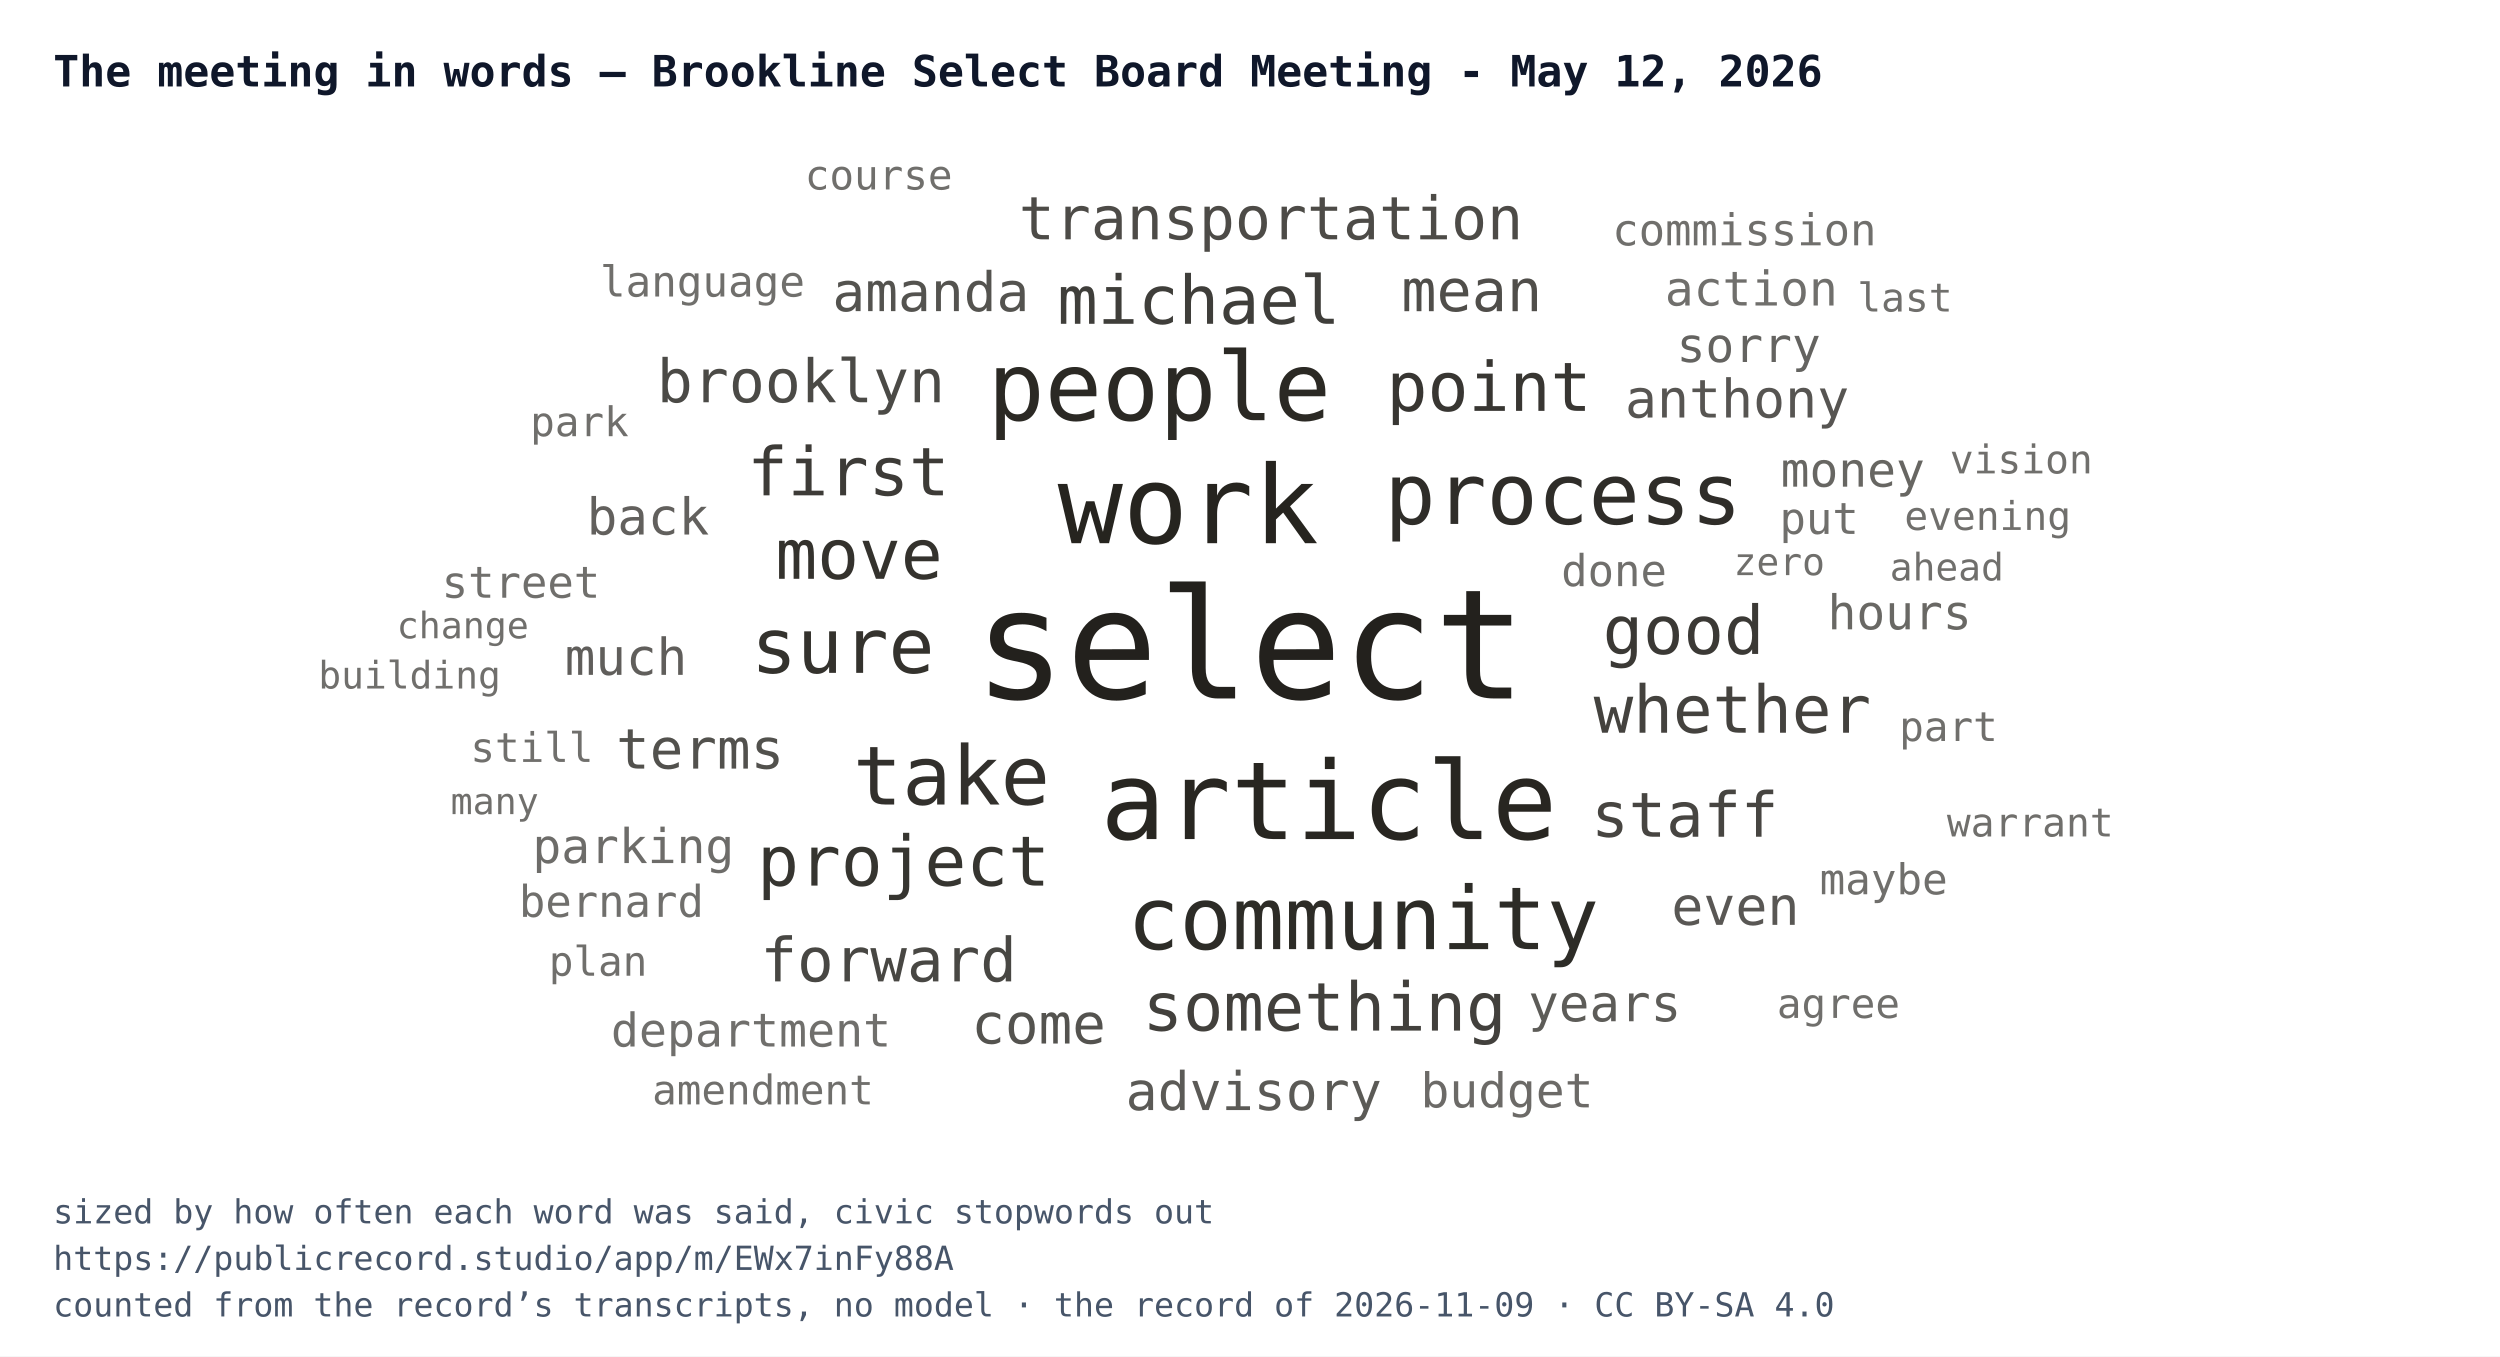
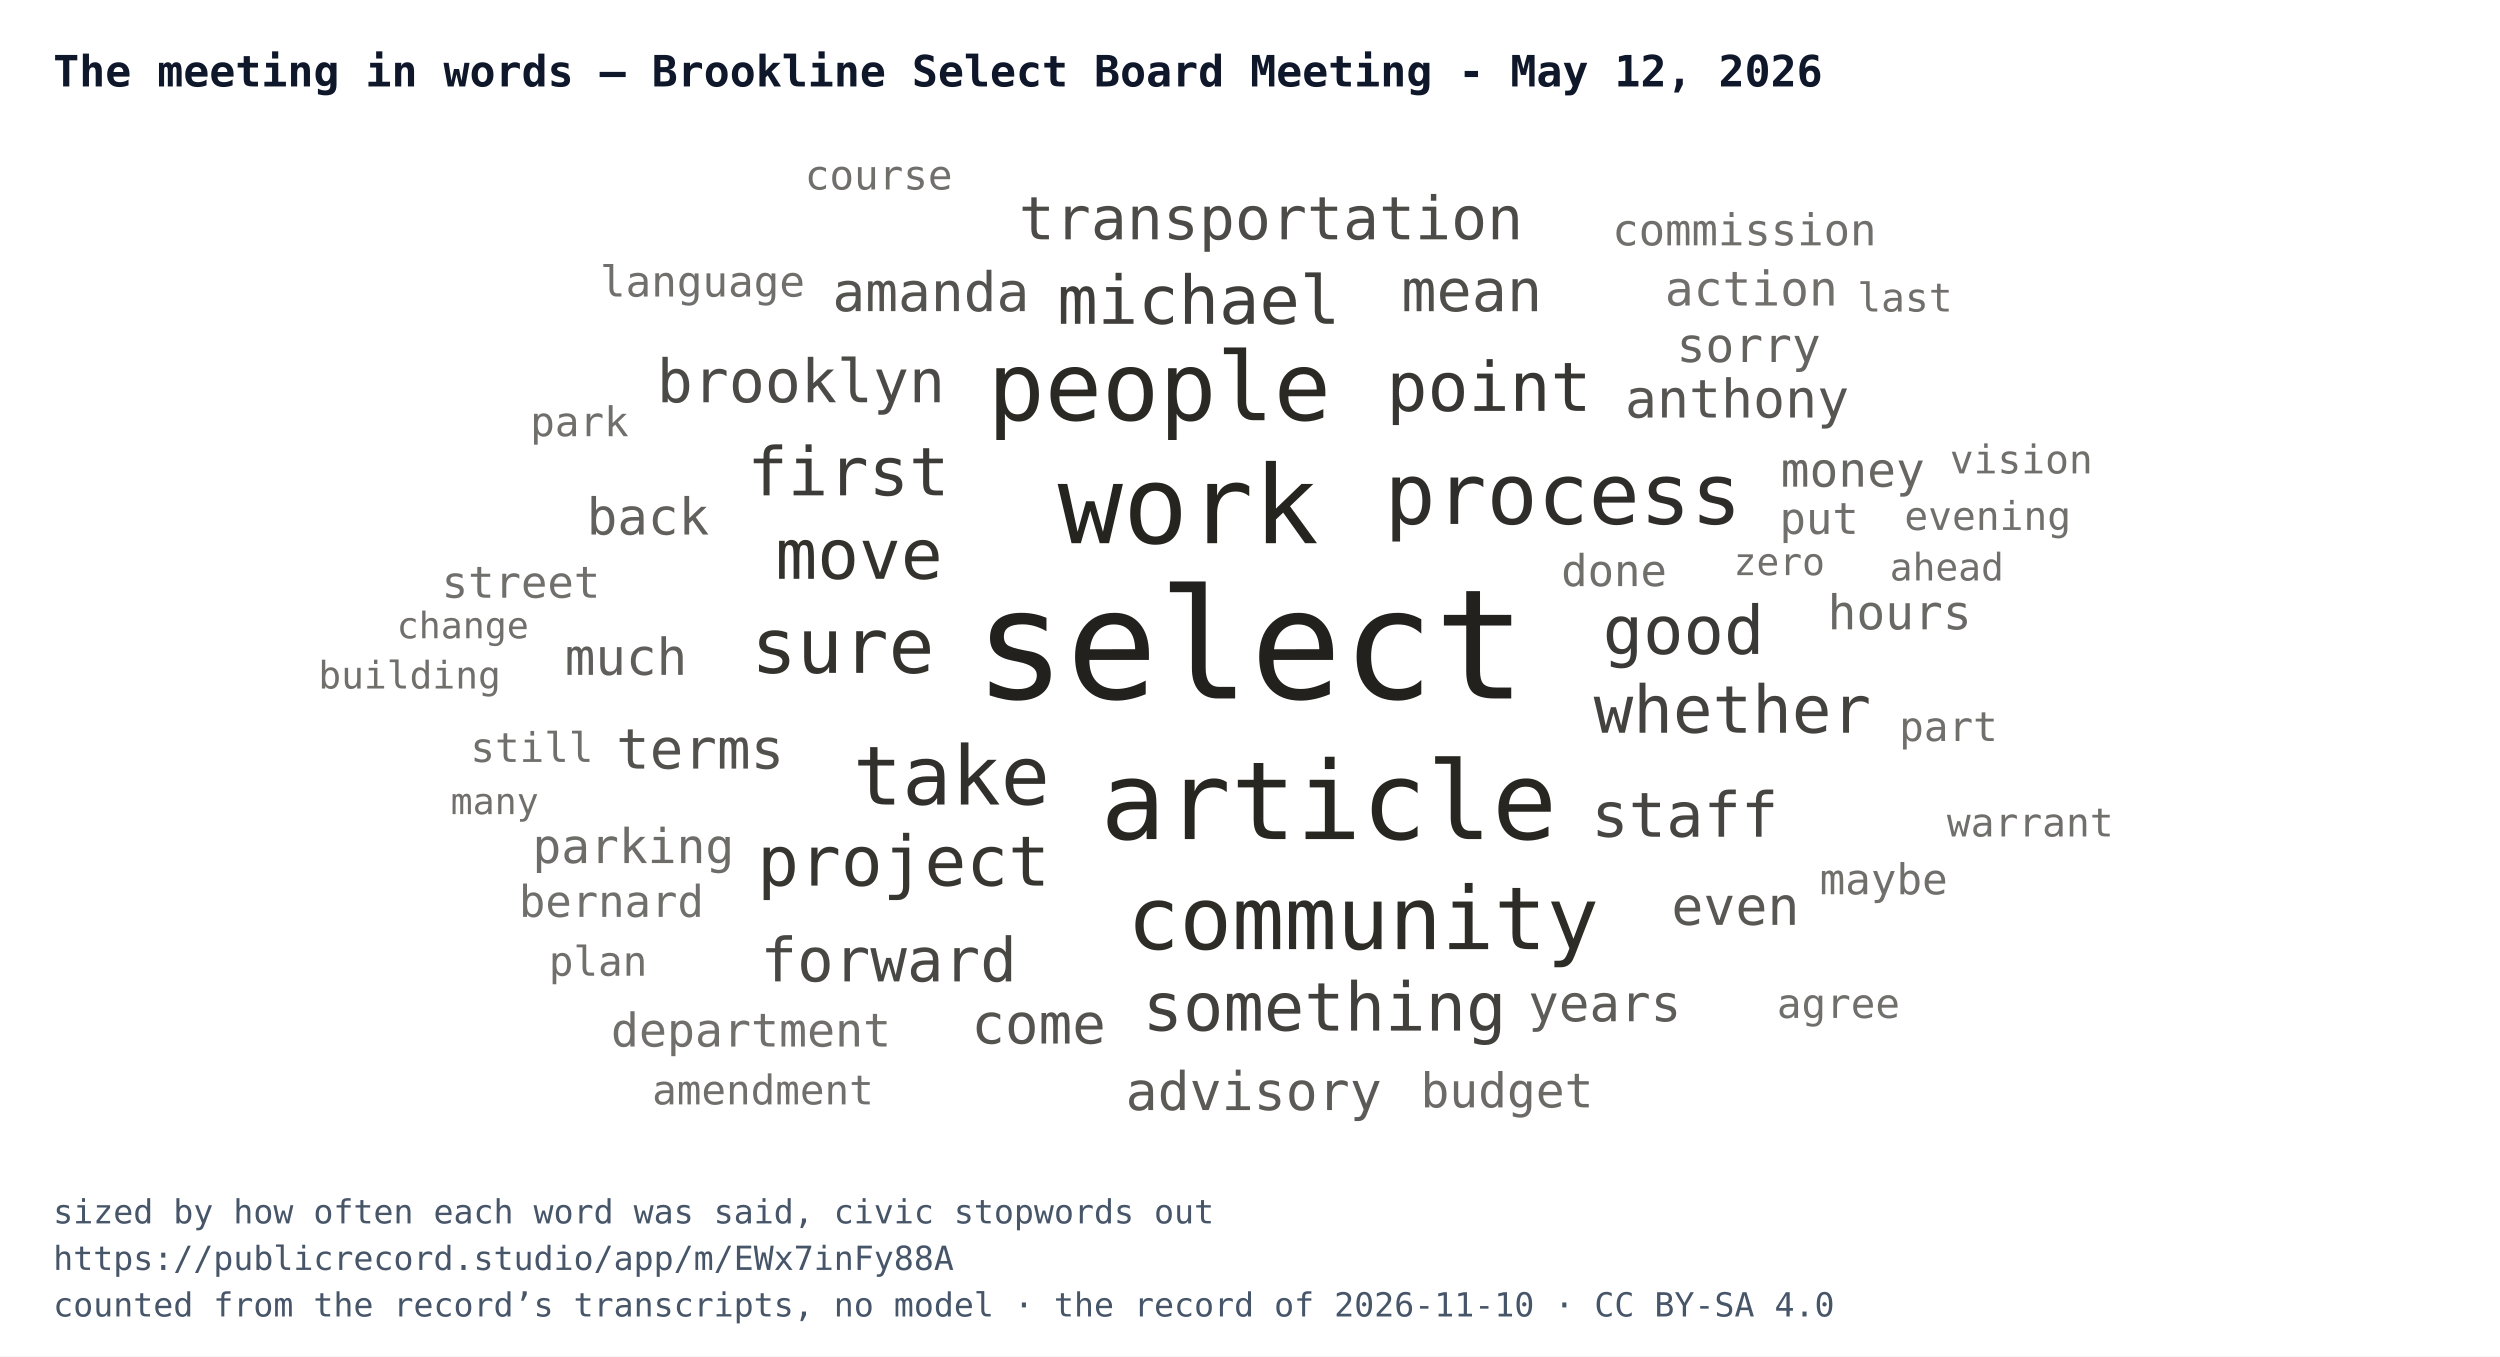
<svg xmlns="http://www.w3.org/2000/svg" width="752" height="408" viewBox="0 0 752 408" font-family="IBM Plex Mono, Menlo, Consolas, monospace">
  <rect width="752" height="408" fill="#ffffff" />
  <text x="16" y="26" font-size="13" font-weight="700" fill="#0f172a">The meeting in words — Brookline Select Board Meeting - May 12, 2026</text>
  <svg x="16" y="44" width="720" height="300" viewBox="0 0 720 300">
    <a href="https://publicrecord.studio/app/m/EWx7inFy88A#t849" aria-label="select — 155 mentions">
      <text x="360" y="166.1" text-anchor="middle" font-size="46" fill="#191712" fill-opacity="0.95">select</text>
    </a>
    <a href="https://publicrecord.studio/app/m/EWx7inFy88A#t1569" aria-label="work — 101 mentions">
      <text x="341.4" y="119.4" text-anchor="middle" font-size="32.6" fill="#191712" fill-opacity="0.94">work</text>
    </a>
    <a href="https://publicrecord.studio/app/m/EWx7inFy88A#t3623" aria-label="article — 101 mentions">
      <text x="383.7" y="208.4" text-anchor="middle" font-size="32.6" fill="#191712" fill-opacity="0.93">article</text>
    </a>
    <a href="https://publicrecord.studio/app/m/EWx7inFy88A#t1307" aria-label="people — 87 mentions">
      <text x="332.7" y="82.4" text-anchor="middle" font-size="28.6" fill="#191712" fill-opacity="0.92">people</text>
    </a>
    <a href="https://publicrecord.studio/app/m/EWx7inFy88A#t1309" aria-label="community — 79 mentions">
      <text x="394" y="241.5" text-anchor="middle" font-size="26.2" fill="#191712" fill-opacity="0.91">community</text>
    </a>
    <a href="https://publicrecord.studio/app/m/EWx7inFy88A#t2904" aria-label="process — 77 mentions">
      <text x="454.2" y="113.6" text-anchor="middle" font-size="25.5" fill="#191712" fill-opacity="0.90">process</text>
    </a>
    <a href="https://publicrecord.studio/app/m/EWx7inFy88A#t1113" aria-label="take — 74 mentions">
      <text x="270.2" y="198" text-anchor="middle" font-size="24.6" fill="#191712" fill-opacity="0.89">take</text>
    </a>
    <a href="https://publicrecord.studio/app/m/EWx7inFy88A#t1459" aria-label="sure — 69 mentions">
      <text x="237.5" y="158.4" text-anchor="middle" font-size="22.9" fill="#191712" fill-opacity="0.88">sure</text>
    </a>
    <a href="https://publicrecord.studio/app/m/EWx7inFy88A#t1111" aria-label="move — 63 mentions">
      <text x="242.4" y="130.1" text-anchor="middle" font-size="20.9" fill="#191712" fill-opacity="0.88">move</text>
    </a>
    <a href="https://publicrecord.studio/app/m/EWx7inFy88A#t3057" aria-label="project — 63 mentions">
      <text x="255.8" y="222.4" text-anchor="middle" font-size="20.9" fill="#191712" fill-opacity="0.87">project</text>
    </a>
    <a href="https://publicrecord.studio/app/m/EWx7inFy88A#t1725" aria-label="point — 62 mentions">
      <text x="431.9" y="79.6" text-anchor="middle" font-size="20.5" fill="#191712" fill-opacity="0.86">point</text>
    </a>
    <a href="https://publicrecord.studio/app/m/EWx7inFy88A#t847" aria-label="good — 61 mentions">
      <text x="490.4" y="152.7" text-anchor="middle" font-size="20.2" fill="#191712" fill-opacity="0.85">good</text>
    </a>
    <a href="https://publicrecord.studio/app/m/EWx7inFy88A#t884" aria-label="first — 61 mentions">
      <text x="239.2" y="105" text-anchor="middle" font-size="20.2" fill="#191712" fill-opacity="0.84">first</text>
    </a>
    <a href="https://publicrecord.studio/app/m/EWx7inFy88A#t1224" aria-label="michael — 61 mentions">
      <text x="344.6" y="53.4" text-anchor="middle" font-size="20.2" fill="#191712" fill-opacity="0.83">michael</text>
    </a>
    <a href="https://publicrecord.studio/app/m/EWx7inFy88A#t1523" aria-label="something — 61 mentions">
      <text x="382.4" y="266" text-anchor="middle" font-size="20.2" fill="#191712" fill-opacity="0.82">something</text>
    </a>
    <a href="https://publicrecord.studio/app/m/EWx7inFy88A#t1471" aria-label="whether — 60 mentions">
      <text x="505.1" y="176.4" text-anchor="middle" font-size="19.8" fill="#191712" fill-opacity="0.81">whether</text>
    </a>
    <a href="https://publicrecord.studio/app/m/EWx7inFy88A#t1371" aria-label="staff — 57 mentions">
      <text x="490.8" y="207.7" text-anchor="middle" font-size="18.7" fill="#191712" fill-opacity="0.80">staff</text>
    </a>
    <a href="https://publicrecord.studio/app/m/EWx7inFy88A#t1215" aria-label="forward — 56 mentions">
      <text x="251.3" y="251.2" text-anchor="middle" font-size="18.3" fill="#191712" fill-opacity="0.79">forward</text>
    </a>
    <a href="https://publicrecord.studio/app/m/EWx7inFy88A#t960" aria-label="brooklyn — 55 mentions">
      <text x="224.9" y="77" text-anchor="middle" font-size="18" fill="#191712" fill-opacity="0.78">brooklyn</text>
    </a>
    <a href="https://publicrecord.studio/app/m/EWx7inFy88A#t2902" aria-label="transportation — 55 mentions">
      <text x="366.3" y="28" text-anchor="middle" font-size="18" fill="#191712" fill-opacity="0.77">transportation</text>
    </a>
    <a href="https://publicrecord.studio/app/m/EWx7inFy88A#t855" aria-label="mean — 54 mentions">
      <text x="426.7" y="49.6" text-anchor="middle" font-size="17.6" fill="#191712" fill-opacity="0.76">mean</text>
    </a>
    <a href="https://publicrecord.studio/app/m/EWx7inFy88A#t1461" aria-label="terms — 52 mentions">
      <text x="194.6" y="187.2" text-anchor="middle" font-size="16.8" fill="#191712" fill-opacity="0.75">terms</text>
    </a>
    <a href="https://publicrecord.studio/app/m/EWx7inFy88A#t2330" aria-label="come — 52 mentions">
      <text x="296.4" y="269.9" text-anchor="middle" font-size="16.8" fill="#191712" fill-opacity="0.74">come</text>
    </a>
    <a href="https://publicrecord.studio/app/m/EWx7inFy88A#t906" aria-label="amanda — 51 mentions">
      <text x="264" y="49.6" text-anchor="middle" font-size="16.4" fill="#191712" fill-opacity="0.74">amanda</text>
    </a>
    <a href="https://publicrecord.studio/app/m/EWx7inFy88A#t902" aria-label="anthony — 50 mentions">
      <text x="506.5" y="81.6" text-anchor="middle" font-size="16" fill="#191712" fill-opacity="0.73">anthony</text>
    </a>
    <a href="https://publicrecord.studio/app/m/EWx7inFy88A#t1206" aria-label="even — 50 mentions">
      <text x="506" y="234.2" text-anchor="middle" font-size="16" fill="#191712" fill-opacity="0.72">even</text>
    </a>
    <a href="https://publicrecord.studio/app/m/EWx7inFy88A#t2054" aria-label="advisory — 50 mentions">
      <text x="361.1" y="289.9" text-anchor="middle" font-size="16" fill="#191712" fill-opacity="0.71">advisory</text>
    </a>
    <a href="https://publicrecord.studio/app/m/EWx7inFy88A#t944" aria-label="years — 48 mentions">
      <text x="466.7" y="263.2" text-anchor="middle" font-size="15.3" fill="#191712" fill-opacity="0.70">years</text>
    </a>
    <a href="https://publicrecord.studio/app/m/EWx7inFy88A#t1184" aria-label="much — 48 mentions">
      <text x="172.3" y="159" text-anchor="middle" font-size="15.3" fill="#191712" fill-opacity="0.69">much</text>
    </a>
    <a href="https://publicrecord.studio/app/m/EWx7inFy88A#t1272" aria-label="back — 48 mentions">
      <text x="178.9" y="116.8" text-anchor="middle" font-size="15.3" fill="#191712" fill-opacity="0.68">back</text>
    </a>
    <a href="https://publicrecord.studio/app/m/EWx7inFy88A#t1262" aria-label="sorry — 46 mentions">
      <text x="510" y="64.9" text-anchor="middle" font-size="14.4" fill="#191712" fill-opacity="0.67">sorry</text>
    </a>
    <a href="https://publicrecord.studio/app/m/EWx7inFy88A#t2110" aria-label="money — 46 mentions">
      <text x="541.3" y="102.4" text-anchor="middle" font-size="14.4" fill="#191712" fill-opacity="0.66">money</text>
    </a>
    <a href="https://publicrecord.studio/app/m/EWx7inFy88A#t2332" aria-label="hours — 46 mentions">
      <text x="555.4" y="145.3" text-anchor="middle" font-size="14.4" fill="#191712" fill-opacity="0.65">hours</text>
    </a>
    <a href="https://publicrecord.studio/app/m/EWx7inFy88A#t2837" aria-label="budget — 46 mentions">
      <text x="437.3" y="289.1" text-anchor="middle" font-size="14.4" fill="#191712" fill-opacity="0.64">budget</text>
    </a>
    <a href="https://publicrecord.studio/app/m/EWx7inFy88A#t3431" aria-label="parking — 46 mentions">
      <text x="174.5" y="215.6" text-anchor="middle" font-size="14.4" fill="#191712" fill-opacity="0.63">parking</text>
    </a>
    <a href="https://publicrecord.studio/app/m/EWx7inFy88A#t3719" aria-label="action — 46 mentions">
      <text x="510.8" y="47.9" text-anchor="middle" font-size="14.4" fill="#191712" fill-opacity="0.62">action</text>
    </a>
    <a href="https://publicrecord.studio/app/m/EWx7inFy88A#t961" aria-label="department — 45 mentions">
      <text x="209.9" y="270.8" text-anchor="middle" font-size="14" fill="#191712" fill-opacity="0.62">department</text>
    </a>
    <a href="https://publicrecord.studio/app/m/EWx7inFy88A#t847" aria-label="bernard — 43 mentions">
      <text x="167.9" y="231.8" text-anchor="middle" font-size="13.2" fill="#191712" fill-opacity="0.62">bernard</text>
    </a>
    <a href="https://publicrecord.studio/app/m/EWx7inFy88A#t1001" aria-label="done — 43 mentions">
      <text x="469.5" y="132.3" text-anchor="middle" font-size="13.2" fill="#191712" fill-opacity="0.62">done</text>
    </a>
    <a href="https://publicrecord.studio/app/m/EWx7inFy88A#t1567" aria-label="put — 43 mentions">
      <text x="531.2" y="116.6" text-anchor="middle" font-size="13.2" fill="#191712" fill-opacity="0.62">put</text>
    </a>
    <a href="https://publicrecord.studio/app/m/EWx7inFy88A#t1810" aria-label="street — 43 mentions">
      <text x="140.7" y="135.8" text-anchor="middle" font-size="13.2" fill="#191712" fill-opacity="0.62">street</text>
    </a>
    <a href="https://publicrecord.studio/app/m/EWx7inFy88A#t4371" aria-label="commission — 43 mentions">
      <text x="508.7" y="29.8" text-anchor="middle" font-size="13.2" fill="#191712" fill-opacity="0.62">commission</text>
    </a>
    <a href="https://publicrecord.studio/app/m/EWx7inFy88A#t1385" aria-label="language — 42 mentions">
      <text x="195.3" y="45.2" text-anchor="middle" font-size="12.8" fill="#191712" fill-opacity="0.62">language</text>
    </a>
    <a href="https://publicrecord.studio/app/m/EWx7inFy88A#t2226" aria-label="maybe — 42 mentions">
      <text x="550.6" y="225" text-anchor="middle" font-size="12.8" fill="#191712" fill-opacity="0.62">maybe</text>
    </a>
    <a href="https://publicrecord.studio/app/m/EWx7inFy88A#t847" aria-label="still — 41 mentions">
      <text x="144" y="185.2" text-anchor="middle" font-size="12.3" fill="#191712" fill-opacity="0.62">still</text>
    </a>
    <a href="https://publicrecord.studio/app/m/EWx7inFy88A#t1545" aria-label="course — 41 mentions">
      <text x="248.3" y="13" text-anchor="middle" font-size="12.3" fill="#191712" fill-opacity="0.62">course</text>
    </a>
    <a href="https://publicrecord.studio/app/m/EWx7inFy88A#t1844" aria-label="part — 41 mentions">
      <text x="570.1" y="178.9" text-anchor="middle" font-size="12.3" fill="#191712" fill-opacity="0.62">part</text>
    </a>
    <a href="https://publicrecord.studio/app/m/EWx7inFy88A#t2216" aria-label="agree — 41 mentions">
      <text x="537" y="262.2" text-anchor="middle" font-size="12.3" fill="#191712" fill-opacity="0.62">agree</text>
    </a>
    <a href="https://publicrecord.studio/app/m/EWx7inFy88A#t2513" aria-label="amendment — 41 mentions">
      <text x="213.5" y="288.2" text-anchor="middle" font-size="12.3" fill="#191712" fill-opacity="0.62">amendment</text>
    </a>
    <a href="https://publicrecord.studio/app/m/EWx7inFy88A#t2575" aria-label="park — 41 mentions">
      <text x="158.3" y="87.2" text-anchor="middle" font-size="12.3" fill="#191712" fill-opacity="0.62">park</text>
    </a>
    <a href="https://publicrecord.studio/app/m/EWx7inFy88A#t2869" aria-label="plan — 41 mentions">
      <text x="163.9" y="249.5" text-anchor="middle" font-size="12.3" fill="#191712" fill-opacity="0.62">plan</text>
    </a>
    <a href="https://publicrecord.studio/app/m/EWx7inFy88A#t847" aria-label="evening — 40 mentions">
      <text x="581.9" y="115.4" text-anchor="middle" font-size="11.9" fill="#191712" fill-opacity="0.62">evening</text>
    </a>
    <a href="https://publicrecord.studio/app/m/EWx7inFy88A#t1529" aria-label="last — 40 mentions">
      <text x="557" y="49.7" text-anchor="middle" font-size="11.9" fill="#191712" fill-opacity="0.62">last</text>
    </a>
    <a href="https://publicrecord.studio/app/m/EWx7inFy88A#t2839" aria-label="vision — 40 mentions">
      <text x="592" y="98.4" text-anchor="middle" font-size="11.9" fill="#191712" fill-opacity="0.62">vision</text>
    </a>
    <a href="https://publicrecord.studio/app/m/EWx7inFy88A#t3616" aria-label="warrant — 40 mentions">
      <text x="594.7" y="207.6" text-anchor="middle" font-size="11.9" fill="#191712" fill-opacity="0.62">warrant</text>
    </a>
    <a href="https://publicrecord.studio/app/m/EWx7inFy88A#t1148" aria-label="zero — 39 mentions">
      <text x="519.2" y="129" text-anchor="middle" font-size="11.4" fill="#191712" fill-opacity="0.62">zero</text>
    </a>
    <a href="https://publicrecord.studio/app/m/EWx7inFy88A#t1768" aria-label="ahead — 39 mentions">
      <text x="569.6" y="130.6" text-anchor="middle" font-size="11.4" fill="#191712" fill-opacity="0.62">ahead</text>
    </a>
    <a href="https://publicrecord.studio/app/m/EWx7inFy88A#t2292" aria-label="building — 39 mentions">
      <text x="107.2" y="163.1" text-anchor="middle" font-size="11.4" fill="#191712" fill-opacity="0.62">building</text>
    </a>
    <a href="https://publicrecord.studio/app/m/EWx7inFy88A#t1307" aria-label="many — 38 mentions">
      <text x="132.8" y="200.9" text-anchor="middle" font-size="11" fill="#191712" fill-opacity="0.62">many</text>
    </a>
    <a href="https://publicrecord.studio/app/m/EWx7inFy88A#t2497" aria-label="change — 38 mentions">
      <text x="123.2" y="148" text-anchor="middle" font-size="11" fill="#191712" fill-opacity="0.62">change</text>
    </a>
  </svg>
  <text x="16" y="368" font-size="10" fill="#475569">sized by how often each word was said, civic stopwords out</text>
  <text x="16" y="382" font-size="10" fill="#475569">https://publicrecord.studio/app/m/EWx7inFy88A</text>
-   <text x="16" y="396" font-size="10" fill="#475569">counted from the record’s transcripts, no model · the record of 2026-11-09 · CC BY-SA 4.0</text>
+   <text x="16" y="396" font-size="10" fill="#475569">counted from the record’s transcripts, no model · the record of 2026-11-10 · CC BY-SA 4.0</text>
</svg>
